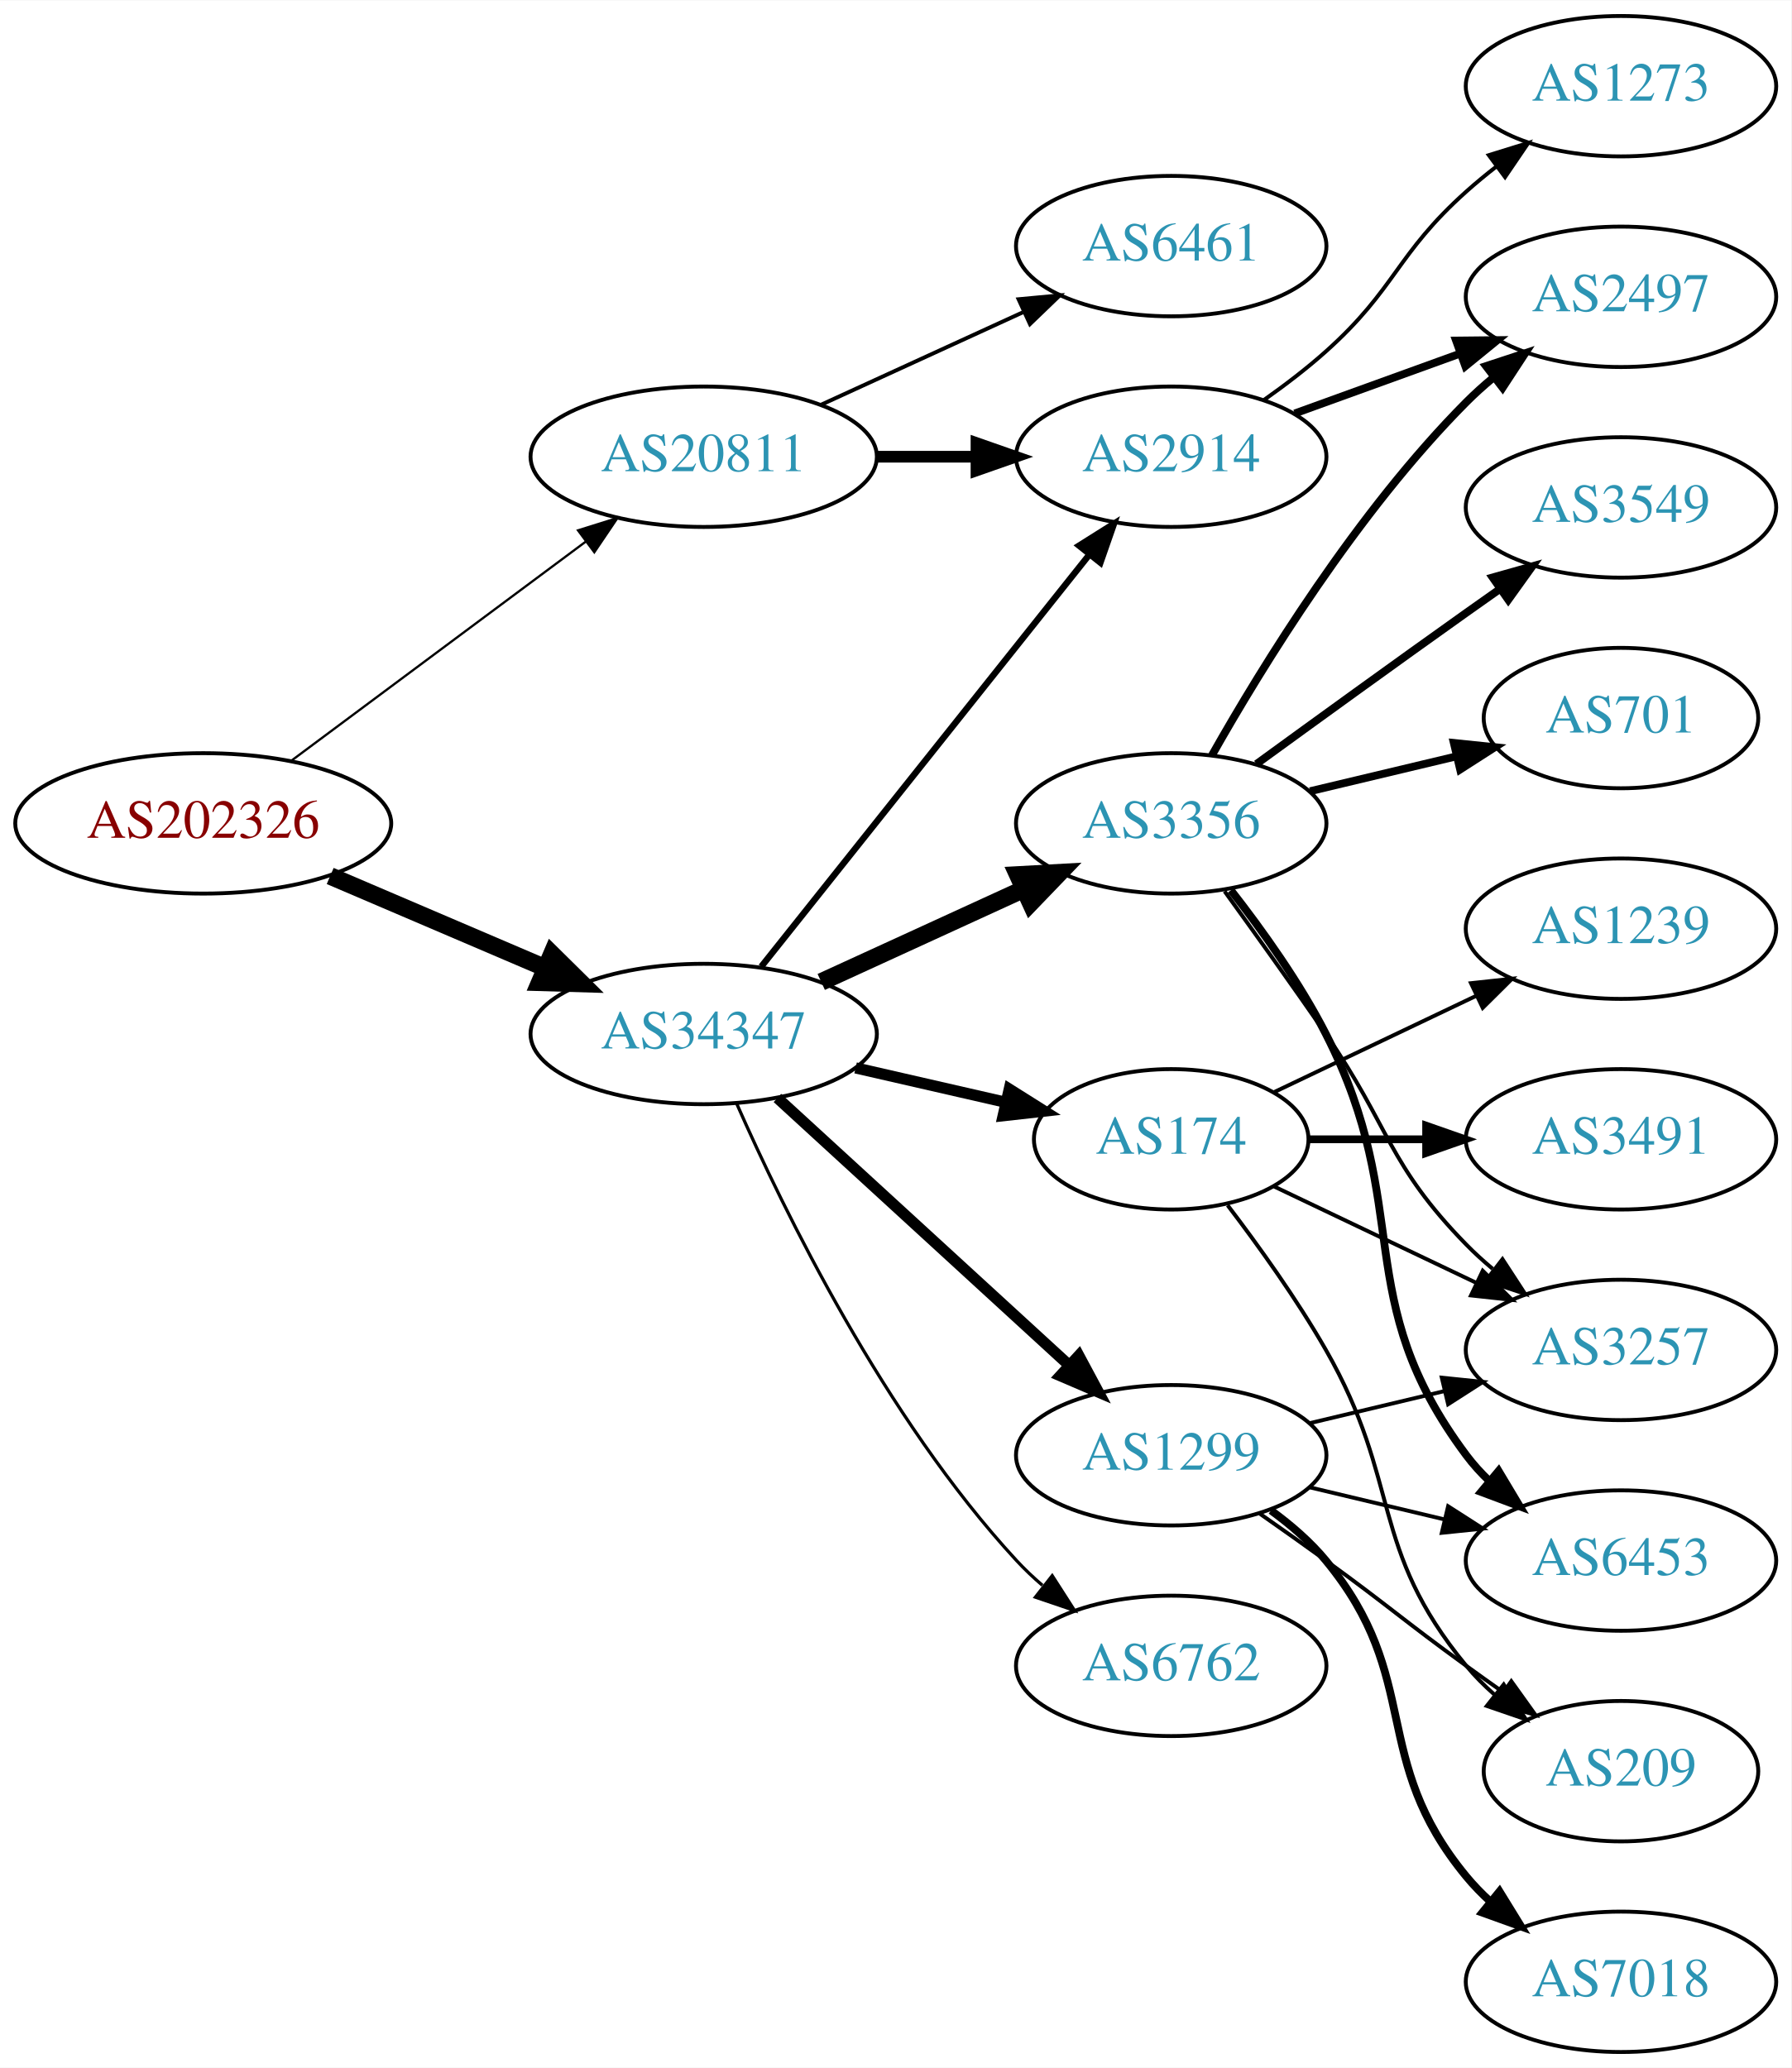
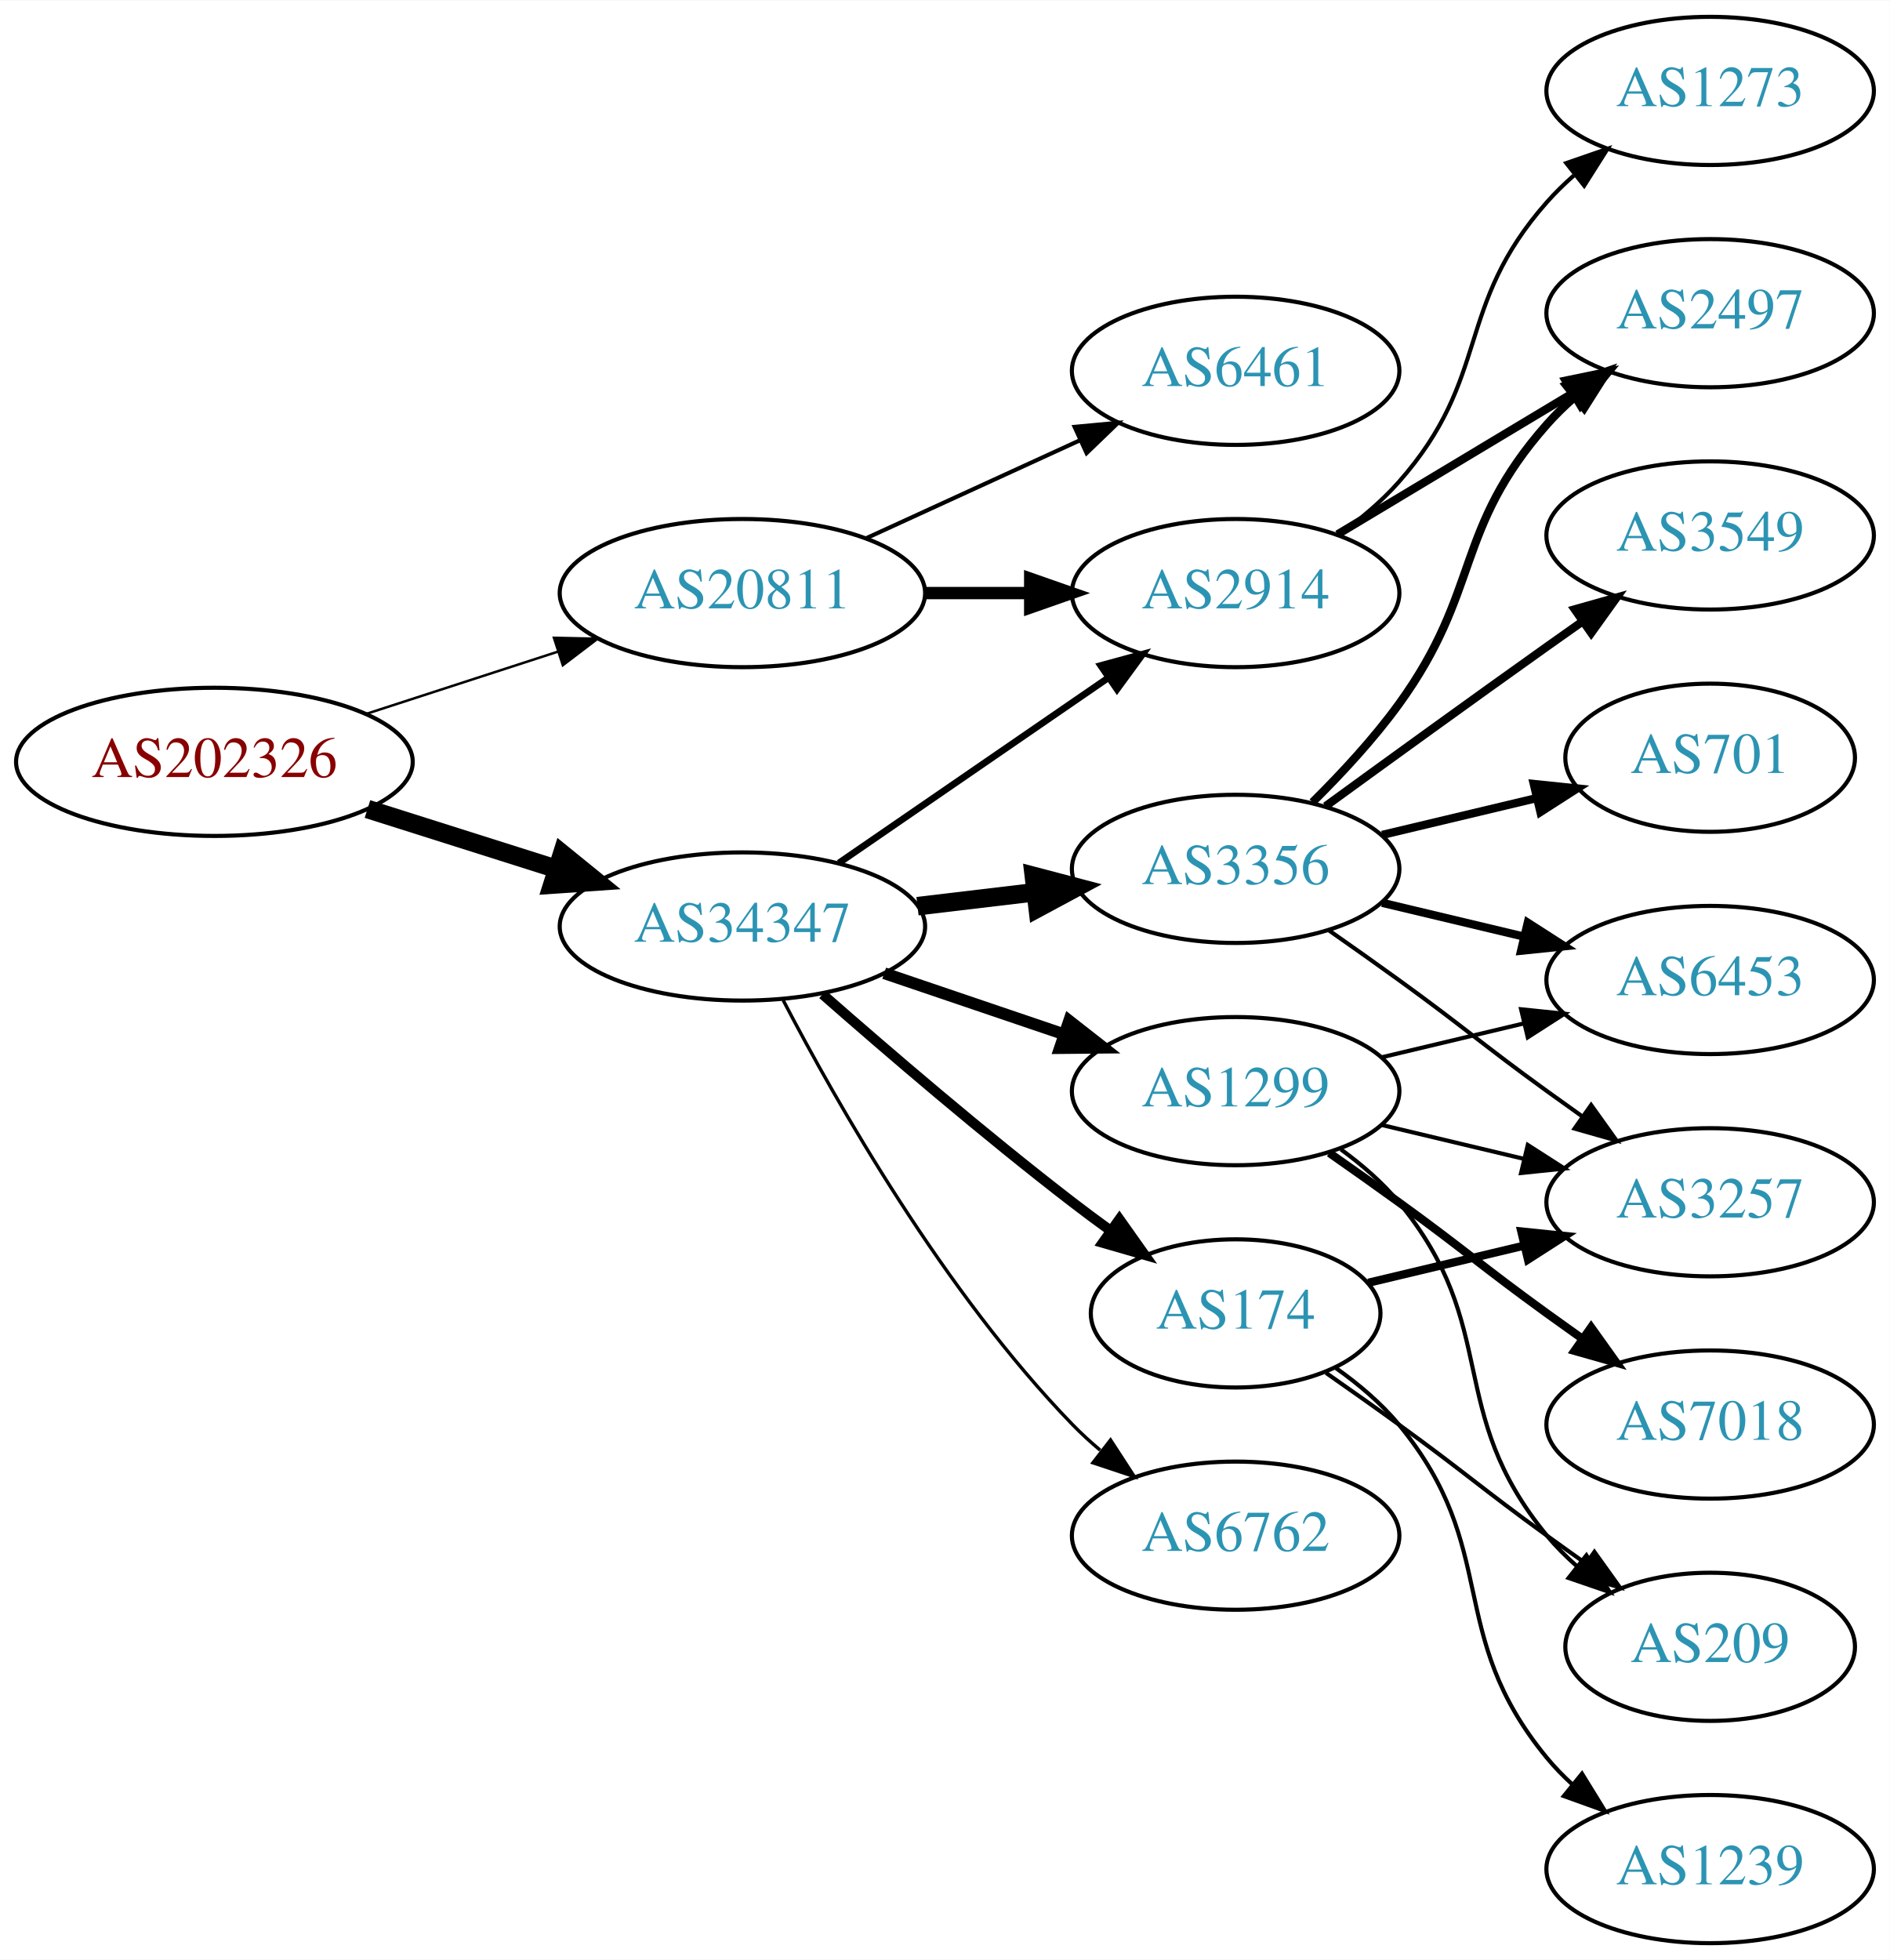
- <svg xmlns="http://www.w3.org/2000/svg" xmlns:xlink="http://www.w3.org/1999/xlink" width="459pt" height="530pt" viewBox="0.00 0.00 459.17 530.00">
-   <g id="graph0" class="graph" transform="scale(1 1) rotate(0) translate(4 526)">
-     <polygon fill="white" stroke="none" points="-4,4 -4,-526 455.17,-526 455.17,4 -4,4" />
+ <svg xmlns="http://www.w3.org/2000/svg" xmlns:xlink="http://www.w3.org/1999/xlink" width="459pt" height="476pt" viewBox="0.00 0.00 459.17 476.00">
+   <g id="graph0" class="graph" transform="scale(1 1) rotate(0) translate(4 472)">
+     <polygon fill="white" stroke="none" points="-4,4 -4,-472 455.17,-472 455.17,4 -4,4" />
    <g id="node1" class="node">
      <g id="a_node1">
        <a xlink:href="/asn/202326" xlink:title="AS202326 ~ odissea [AT]">
-           <ellipse fill="#ffffff" stroke="black" cx="48.096" cy="-315" rx="48.192" ry="18" />
-           <text text-anchor="middle" x="48.096" y="-311.3" font-family="Times,serif" font-size="14.00" fill="#880000">AS202326</text>
+           <ellipse fill="#ffffff" stroke="black" cx="48.096" cy="-287" rx="48.192" ry="18" />
+           <text text-anchor="middle" x="48.096" y="-283.3" font-family="Times,serif" font-size="14.00" fill="#880000">AS202326</text>
        </a>
      </g>
    </g>
    <g id="node2" class="node">
      <g id="a_node2">
        <a xlink:href="/asn/20811" xlink:title="AS20811 ~ Brennercom S.p.A. [IT]">
-           <ellipse fill="#ffffff" stroke="black" cx="176.388" cy="-409" rx="44.393" ry="18" />
-           <text text-anchor="middle" x="176.388" y="-405.3" font-family="Times,serif" font-size="14.00" fill="#2c94b3">AS20811</text>
+           <ellipse fill="#ffffff" stroke="black" cx="176.388" cy="-328" rx="44.393" ry="18" />
+           <text text-anchor="middle" x="176.388" y="-324.3" font-family="Times,serif" font-size="14.00" fill="#2c94b3">AS20811</text>
        </a>
      </g>
    </g>
    <g id="edge1" class="edge">
-       <path fill="none" stroke="black" stroke-width="0.581" d="M70.519,-330.946C91.328,-346.434 123.078,-370.066 146.192,-387.269" />
-       <polygon fill="black" stroke="black" stroke-width="0.581" points="144.169,-390.127 154.28,-393.29 148.348,-384.511 144.169,-390.127" />
+       <path fill="none" stroke="black" stroke-width="0.6" d="M84.948,-298.639C99.425,-303.339 116.271,-308.808 131.474,-313.744" />
+       <polygon fill="black" stroke="black" stroke-width="0.6" points="130.593,-317.137 141.185,-316.896 132.755,-310.48 130.593,-317.137" />
    </g>
    <g id="node3" class="node">
      <g id="a_node3">
        <a xlink:href="/asn/34347" xlink:title="AS34347 ~ HALLAG Kommunal GmbH [AT]">
-           <ellipse fill="#ffffff" stroke="black" cx="176.388" cy="-261" rx="44.393" ry="18" />
-           <text text-anchor="middle" x="176.388" y="-257.3" font-family="Times,serif" font-size="14.00" fill="#2c94b3">AS34347</text>
+           <ellipse fill="#ffffff" stroke="black" cx="176.388" cy="-247" rx="44.393" ry="18" />
+           <text text-anchor="middle" x="176.388" y="-243.3" font-family="Times,serif" font-size="14.00" fill="#2c94b3">AS34347</text>
        </a>
      </g>
    </g>
    <g id="edge2" class="edge">
-       <path fill="none" stroke="black" stroke-width="4.5" d="M80.639,-301.513C97.283,-294.396 117.873,-285.592 135.604,-278.011" />
-       <polygon fill="black" stroke="black" stroke-width="4.5" points="137.469,-281.495 145.116,-273.943 134.373,-274.255 137.469,-281.495" />
+       <path fill="none" stroke="black" stroke-width="4.5" d="M85.286,-275.538C99.636,-270.993 116.272,-265.723 131.315,-260.959" />
+       <polygon fill="black" stroke="black" stroke-width="4.5" points="132.586,-264.687 140.93,-257.914 130.208,-257.179 132.586,-264.687" />
    </g>
    <g id="node4" class="node">
      <g id="a_node4">
-         <a xlink:href="/asn/2914" xlink:title="AS2914 ~ NTT America, Inc. [US]">
-           <ellipse fill="#ffffff" stroke="black" cx="296.23" cy="-409" rx="39.794" ry="18" />
-           <text text-anchor="middle" x="296.23" y="-405.3" font-family="Times,serif" font-size="14.00" fill="#2c94b3">AS2914</text>
+         <a xlink:href="/asn/6461" xlink:title="AS6461 ~ Zayo Bandwidth [US]">
+           <ellipse fill="#ffffff" stroke="black" cx="296.23" cy="-382" rx="39.794" ry="18" />
+           <text text-anchor="middle" x="296.23" y="-378.3" font-family="Times,serif" font-size="14.00" fill="#2c94b3">AS6461</text>
        </a>
      </g>
    </g>
    <g id="edge3" class="edge">
-       <path fill="none" stroke="black" stroke-width="3" d="M220.599,-409C228.911,-409 237.674,-409 246.156,-409" />
-       <polygon fill="black" stroke="black" stroke-width="3" points="246.315,-412.5 256.315,-409 246.315,-405.5 246.315,-412.5" />
+       <path fill="none" stroke="black" d="M206.517,-341.348C222.128,-348.502 241.526,-357.391 258.198,-365.03" />
+       <polygon fill="black" stroke="black" points="257.101,-368.378 267.65,-369.362 260.017,-362.014 257.101,-368.378" />
    </g>
    <g id="node5" class="node">
      <g id="a_node5">
-         <a xlink:href="/asn/6461" xlink:title="AS6461 ~ Zayo Bandwidth [US]">
-           <ellipse fill="#ffffff" stroke="black" cx="296.23" cy="-463" rx="39.794" ry="18" />
-           <text text-anchor="middle" x="296.23" y="-459.3" font-family="Times,serif" font-size="14.00" fill="#2c94b3">AS6461</text>
+         <a xlink:href="/asn/2914" xlink:title="AS2914 ~ NTT America, Inc. [US]">
+           <ellipse fill="#ffffff" stroke="black" cx="296.23" cy="-328" rx="39.794" ry="18" />
+           <text text-anchor="middle" x="296.23" y="-324.3" font-family="Times,serif" font-size="14.00" fill="#2c94b3">AS2914</text>
        </a>
      </g>
    </g>
    <g id="edge4" class="edge">
-       <path fill="none" stroke="black" d="M206.517,-422.348C222.128,-429.502 241.526,-438.391 258.198,-446.03" />
-       <polygon fill="black" stroke="black" points="257.101,-449.378 267.65,-450.362 260.017,-443.014 257.101,-449.378" />
-     </g>
-     <g id="edge5" class="edge">
-       <path fill="none" stroke="black" stroke-width="1.636" d="M191.136,-278.267C211.892,-304.334 251.337,-353.874 275.261,-383.921" />
-       <polygon fill="black" stroke="black" stroke-width="1.636" points="272.602,-386.2 281.569,-391.843 278.078,-381.84 272.602,-386.2" />
+       <path fill="none" stroke="black" stroke-width="3" d="M220.599,-328C228.911,-328 237.674,-328 246.156,-328" />
+       <polygon fill="black" stroke="black" stroke-width="3" points="246.315,-331.5 256.315,-328 246.315,-324.5 246.315,-331.5" />
+     </g>
+     <g id="edge9" class="edge">
+       <path fill="none" stroke="black" stroke-width="1.636" d="M199.83,-262.426C218.412,-275.198 244.972,-293.455 265.352,-307.463" />
+       <polygon fill="black" stroke="black" stroke-width="1.636" points="263.443,-310.398 273.666,-313.178 267.408,-304.629 263.443,-310.398" />
    </g>
    <g id="node6" class="node">
      <g id="a_node6">
-         <a xlink:href="/asn/3356" xlink:title="AS3356 ~ Level 3 Parent, LLC [US]">
-           <ellipse fill="#ffffff" stroke="black" cx="296.23" cy="-315" rx="39.794" ry="18" />
-           <text text-anchor="middle" x="296.23" y="-311.3" font-family="Times,serif" font-size="14.00" fill="#2c94b3">AS3356</text>
-         </a>
-       </g>
-     </g>
-     <g id="edge6" class="edge">
-       <path fill="none" stroke="black" stroke-width="4.5" d="M206.517,-274.348C222.128,-281.502 241.526,-290.391 258.198,-298.03" />
-       <polygon fill="black" stroke="black" stroke-width="4.5" points="256.919,-301.775 267.65,-302.362 260.199,-294.616 256.919,-301.775" />
-     </g>
-     <g id="node7" class="node">
-       <g id="a_node7">
-         <a xlink:href="/asn/174" xlink:title="AS174 ~ Cogent Communications [US]">
-           <ellipse fill="#ffffff" stroke="black" cx="296.23" cy="-234" rx="35.194" ry="18" />
-           <text text-anchor="middle" x="296.23" y="-230.3" font-family="Times,serif" font-size="14.00" fill="#2c94b3">AS174</text>
-         </a>
-       </g>
-     </g>
-     <g id="edge7" class="edge">
-       <path fill="none" stroke="black" stroke-width="2.864" d="M215.322,-252.308C227.639,-249.486 241.364,-246.342 253.915,-243.466" />
-       <polygon fill="black" stroke="black" stroke-width="2.864" points="254.714,-246.874 263.68,-241.229 253.15,-240.051 254.714,-246.874" />
-     </g>
-     <g id="node8" class="node">
-       <g id="a_node8">
-         <a xlink:href="/asn/1299" xlink:title="AS1299 ~ Telia Carrier [EU]">
-           <ellipse fill="#ffffff" stroke="black" cx="296.23" cy="-153" rx="39.794" ry="18" />
-           <text text-anchor="middle" x="296.23" y="-149.3" font-family="Times,serif" font-size="14.00" fill="#2c94b3">AS1299</text>
-         </a>
-       </g>
-     </g>
-     <g id="edge8" class="edge">
-       <path fill="none" stroke="black" stroke-width="2.864" d="M195.285,-244.597C215.214,-226.333 247.571,-196.678 270.048,-176.079" />
-       <polygon fill="black" stroke="black" stroke-width="2.864" points="272.543,-178.54 277.55,-169.203 267.813,-173.38 272.543,-178.54" />
-     </g>
-     <g id="node9" class="node">
-       <g id="a_node9">
        <a xlink:href="/asn/6762" xlink:title="AS6762 ~ TELECOM ITALIA SPARKLE S.p.A. [IT]">
          <ellipse fill="#ffffff" stroke="black" cx="296.23" cy="-99" rx="39.794" ry="18" />
          <text text-anchor="middle" x="296.23" y="-95.3" font-family="Times,serif" font-size="14.00" fill="#2c94b3">AS6762</text>
        </a>
      </g>
    </g>
-     <g id="edge9" class="edge">
-       <path fill="none" stroke="black" stroke-width="0.818" d="M184.803,-243.239C196.872,-215.817 222.843,-162.527 256.584,-126 258.614,-123.802 260.853,-121.681 263.199,-119.66" />
-       <polygon fill="black" stroke="black" stroke-width="0.818" points="265.726,-122.126 271.443,-113.206 261.411,-116.614 265.726,-122.126" />
-     </g>
-     <g id="node14" class="node">
-       <g id="a_node14">
+     <g id="edge5" class="edge">
+       <path fill="none" stroke="black" stroke-width="0.818" d="M186.297,-229.079C199.333,-204.044 225.465,-158.075 256.584,-126 258.667,-123.852 260.944,-121.767 263.317,-119.771" />
+       <polygon fill="black" stroke="black" stroke-width="0.818" points="265.836,-122.247 271.608,-113.362 261.555,-116.708 265.836,-122.247" />
+     </g>
+     <g id="node7" class="node">
+       <g id="a_node7">
+         <a xlink:href="/asn/3356" xlink:title="AS3356 ~ Level 3 Parent, LLC [US]">
+           <ellipse fill="#ffffff" stroke="black" cx="296.23" cy="-261" rx="39.794" ry="18" />
+           <text text-anchor="middle" x="296.23" y="-257.3" font-family="Times,serif" font-size="14.00" fill="#2c94b3">AS3356</text>
+         </a>
+       </g>
+     </g>
+     <g id="edge6" class="edge">
+       <path fill="none" stroke="black" stroke-width="4.5" d="M218.934,-251.936C228.18,-253.034 238.053,-254.207 247.525,-255.332" />
+       <polygon fill="black" stroke="black" stroke-width="4.5" points="247.201,-259.259 257.596,-256.529 248.13,-251.439 247.201,-259.259" />
+     </g>
+     <g id="node8" class="node">
+       <g id="a_node8">
+         <a xlink:href="/asn/174" xlink:title="AS174 ~ Cogent Communications [US]">
+           <ellipse fill="#ffffff" stroke="black" cx="296.23" cy="-153" rx="35.194" ry="18" />
+           <text text-anchor="middle" x="296.23" y="-149.3" font-family="Times,serif" font-size="14.00" fill="#2c94b3">AS174</text>
+         </a>
+       </g>
+     </g>
+     <g id="edge7" class="edge">
+       <path fill="none" stroke="black" stroke-width="2.455" d="M195.866,-230.527C211.666,-216.648 235.176,-196.477 256.584,-180 259.547,-177.719 262.683,-175.393 265.837,-173.109" />
+       <polygon fill="black" stroke="black" stroke-width="2.455" points="267.992,-175.871 274.117,-167.226 263.938,-170.165 267.992,-175.871" />
+     </g>
+     <g id="node9" class="node">
+       <g id="a_node9">
+         <a xlink:href="/asn/1299" xlink:title="AS1299 ~ Telia Carrier [EU]">
+           <ellipse fill="#ffffff" stroke="black" cx="296.23" cy="-207" rx="39.794" ry="18" />
+           <text text-anchor="middle" x="296.23" y="-203.3" font-family="Times,serif" font-size="14.00" fill="#2c94b3">AS1299</text>
+         </a>
+       </g>
+     </g>
+     <g id="edge8" class="edge">
+       <path fill="none" stroke="black" stroke-width="2.864" d="M210.841,-235.645C224.442,-231.028 240.284,-225.651 254.546,-220.81" />
+       <polygon fill="black" stroke="black" stroke-width="2.864" points="255.775,-224.089 264.119,-217.56 253.525,-217.46 255.775,-224.089" />
+     </g>
+     <g id="node11" class="node">
+       <g id="a_node11">
        <a xlink:href="/asn/2497" xlink:title="AS2497 ~ Internet Initiative Japan Inc. [JP]">
+           <ellipse fill="#ffffff" stroke="black" cx="411.523" cy="-396" rx="39.794" ry="18" />
+           <text text-anchor="middle" x="411.523" y="-392.3" font-family="Times,serif" font-size="14.00" fill="#2c94b3">AS2497</text>
+         </a>
+       </g>
+     </g>
+     <g id="edge22" class="edge">
+       <path fill="none" stroke="black" stroke-width="2" d="M320.98,-342.255C337.597,-352.229 359.993,-365.671 378.229,-376.617" />
+       <polygon fill="black" stroke="black" stroke-width="2" points="376.429,-379.618 386.804,-381.764 380.032,-373.616 376.429,-379.618" />
+     </g>
+     <g id="node18" class="node">
+       <g id="a_node18">
+         <a xlink:href="/asn/1273" xlink:title="AS1273 ~ Vodafone Group PLC [EU]">
          <ellipse fill="#ffffff" stroke="black" cx="411.523" cy="-450" rx="39.794" ry="18" />
-           <text text-anchor="middle" x="411.523" y="-446.3" font-family="Times,serif" font-size="14.00" fill="#2c94b3">AS2497</text>
+           <text text-anchor="middle" x="411.523" y="-446.3" font-family="Times,serif" font-size="14.00" fill="#2c94b3">AS1273</text>
        </a>
      </g>
    </g>
    <g id="edge23" class="edge">
-       <path fill="none" stroke="black" stroke-width="2" d="M327.889,-420.095C340.861,-424.79 356.155,-430.324 370.035,-435.348" />
-       <polygon fill="black" stroke="black" stroke-width="2" points="369.246,-438.784 379.84,-438.896 371.628,-432.202 369.246,-438.784" />
-     </g>
-     <g id="node19" class="node">
-       <g id="a_node19">
-         <a xlink:href="/asn/1273" xlink:title="AS1273 ~ Vodafone Group PLC [EU]">
-           <ellipse fill="#ffffff" stroke="black" cx="411.523" cy="-504" rx="39.794" ry="18" />
-           <text text-anchor="middle" x="411.523" y="-500.3" font-family="Times,serif" font-size="14.00" fill="#2c94b3">AS1273</text>
-         </a>
-       </g>
-     </g>
-     <g id="edge24" class="edge">
-       <path fill="none" stroke="black" d="M319.995,-423.546C325.394,-427.359 330.997,-431.633 335.877,-436 353.946,-452.172 353.807,-460.828 371.877,-477 374.316,-479.183 376.937,-481.344 379.623,-483.435" />
-       <polygon fill="black" stroke="black" points="377.638,-486.32 387.758,-489.454 381.801,-480.693 377.638,-486.32" />
+       <path fill="none" stroke="black" d="M321.167,-342.071C326.409,-345.842 331.648,-350.217 335.877,-355 358.526,-380.62 349.227,-397.38 371.877,-423 373.859,-425.242 376.063,-427.394 378.385,-429.437" />
+       <polygon fill="black" stroke="black" points="376.573,-432.466 386.586,-435.929 380.918,-426.978 376.573,-432.466" />
    </g>
    <g id="node10" class="node">
      <g id="a_node10">
-         <a xlink:href="/asn/3549" xlink:title="AS3549 ~ Level 3 Parent, LLC [US]">
-           <ellipse fill="#ffffff" stroke="black" cx="411.523" cy="-396" rx="39.794" ry="18" />
-           <text text-anchor="middle" x="411.523" y="-392.3" font-family="Times,serif" font-size="14.00" fill="#2c94b3">AS3549</text>
+         <a xlink:href="/asn/701" xlink:title="AS701 ~ UUNET [US]">
+           <ellipse fill="#ffffff" stroke="black" cx="411.523" cy="-288" rx="35.194" ry="18" />
+           <text text-anchor="middle" x="411.523" y="-284.3" font-family="Times,serif" font-size="14.00" fill="#2c94b3">AS701</text>
        </a>
      </g>
    </g>
    <g id="edge10" class="edge">
-       <path fill="none" stroke="black" stroke-width="2" d="M318.078,-330.222C333.012,-341.091 353.626,-356.025 371.877,-369 374.697,-371.005 377.64,-373.085 380.588,-375.159" />
-       <polygon fill="black" stroke="black" stroke-width="2" points="378.616,-378.05 388.813,-380.926 382.634,-372.319 378.616,-378.05" />
-     </g>
-     <g id="node11" class="node">
-       <g id="a_node11">
+       <path fill="none" stroke="black" stroke-width="2" d="M331.837,-269.248C343.632,-272.058 356.937,-275.229 369.204,-278.153" />
+       <polygon fill="black" stroke="black" stroke-width="2" points="368.67,-281.624 379.209,-280.537 370.293,-274.814 368.67,-281.624" />
+     </g>
+     <g id="edge11" class="edge">
+       <path fill="none" stroke="black" stroke-width="2" d="M314.906,-277.185C321.918,-284.12 329.753,-292.558 335.877,-301 355.955,-328.681 349.227,-343.38 371.877,-369 373.859,-371.242 376.063,-373.394 378.385,-375.437" />
+       <polygon fill="black" stroke="black" stroke-width="2" points="376.573,-378.466 386.586,-381.929 380.918,-372.978 376.573,-378.466" />
+     </g>
+     <g id="node12" class="node">
+       <g id="a_node12">
+         <a xlink:href="/asn/6453" xlink:title="AS6453 ~ TATA COMMUNICATIONS (AMERICA) INC [US]">
+           <ellipse fill="#ffffff" stroke="black" cx="411.523" cy="-234" rx="39.794" ry="18" />
+           <text text-anchor="middle" x="411.523" y="-230.3" font-family="Times,serif" font-size="14.00" fill="#2c94b3">AS6453</text>
+         </a>
+       </g>
+     </g>
+     <g id="edge12" class="edge">
+       <path fill="none" stroke="black" stroke-width="2" d="M331.837,-252.752C342.709,-250.162 354.863,-247.265 366.305,-244.538" />
+       <polygon fill="black" stroke="black" stroke-width="2" points="367.212,-247.92 376.128,-242.197 365.589,-241.111 367.212,-247.92" />
+     </g>
+     <g id="node13" class="node">
+       <g id="a_node13">
        <a xlink:href="/asn/3257" xlink:title="AS3257 ~ GTT [DE]">
          <ellipse fill="#ffffff" stroke="black" cx="411.523" cy="-180" rx="39.794" ry="18" />
          <text text-anchor="middle" x="411.523" y="-176.3" font-family="Times,serif" font-size="14.00" fill="#2c94b3">AS3257</text>
        </a>
      </g>
    </g>
-     <g id="edge11" class="edge">
-       <path fill="none" stroke="black" d="M309.909,-297.594C317.525,-287.063 327.358,-273.33 335.877,-261 352.272,-237.269 351.704,-227.617 371.877,-207 373.969,-204.861 376.253,-202.782 378.63,-200.79" />
-       <polygon fill="black" stroke="black" points="381.148,-203.268 386.929,-194.389 376.873,-197.725 381.148,-203.268" />
-     </g>
-     <g id="node12" class="node">
-       <g id="a_node12">
-         <a xlink:href="/asn/6453" xlink:title="AS6453 ~ TATA COMMUNICATIONS (AMERICA) INC [US]">
-           <ellipse fill="#ffffff" stroke="black" cx="411.523" cy="-126" rx="39.794" ry="18" />
-           <text text-anchor="middle" x="411.523" y="-122.3" font-family="Times,serif" font-size="14.00" fill="#2c94b3">AS6453</text>
-         </a>
-       </g>
-     </g>
-     <g id="edge12" class="edge">
-       <path fill="none" stroke="black" stroke-width="2" d="M311.527,-297.86C319.513,-287.647 329.174,-274.147 335.877,-261 358.857,-215.923 341.605,-193.542 371.877,-153 373.621,-150.664 375.628,-148.455 377.792,-146.383" />
-       <polygon fill="black" stroke="black" stroke-width="2" points="380.151,-148.973 385.592,-139.882 375.67,-143.595 380.151,-148.973" />
-     </g>
-     <g id="node13" class="node">
-       <g id="a_node13">
-         <a xlink:href="/asn/701" xlink:title="AS701 ~ UUNET [US]">
-           <ellipse fill="#ffffff" stroke="black" cx="411.523" cy="-342" rx="35.194" ry="18" />
-           <text text-anchor="middle" x="411.523" y="-338.3" font-family="Times,serif" font-size="14.00" fill="#2c94b3">AS701</text>
-         </a>
-       </g>
-     </g>
    <g id="edge13" class="edge">
-       <path fill="none" stroke="black" stroke-width="2" d="M331.837,-323.248C343.632,-326.058 356.937,-329.229 369.204,-332.153" />
-       <polygon fill="black" stroke="black" stroke-width="2" points="368.67,-335.624 379.209,-334.537 370.293,-328.814 368.67,-335.624" />
+       <path fill="none" stroke="black" d="M318.987,-245.991C324.522,-242.121 330.44,-237.936 335.877,-234 352.076,-222.271 355.677,-218.729 371.877,-207 374.68,-204.971 377.611,-202.875 380.552,-200.79" />
+       <polygon fill="black" stroke="black" points="382.603,-203.627 388.766,-195.009 378.574,-197.903 382.603,-203.627" />
+     </g>
+     <g id="node14" class="node">
+       <g id="a_node14">
+         <a xlink:href="/asn/3549" xlink:title="AS3549 ~ Level 3 Parent, LLC [US]">
+           <ellipse fill="#ffffff" stroke="black" cx="411.523" cy="-342" rx="39.794" ry="18" />
+           <text text-anchor="middle" x="411.523" y="-338.3" font-family="Times,serif" font-size="14.00" fill="#2c94b3">AS3549</text>
+         </a>
+       </g>
    </g>
    <g id="edge14" class="edge">
-       <path fill="none" stroke="black" stroke-width="2" d="M306.69,-332.49C319.472,-355.096 343.904,-394.886 371.877,-423 373.987,-425.121 376.283,-427.188 378.669,-429.171" />
-       <polygon fill="black" stroke="black" stroke-width="2" points="376.921,-432.242 386.984,-435.556 381.184,-426.69 376.921,-432.242" />
-     </g>
-     <g id="edge17" class="edge">
-       <path fill="none" stroke="black" d="M322.655,-221.881C337.958,-214.587 357.681,-205.186 374.563,-197.14" />
-       <polygon fill="black" stroke="black" points="376.082,-200.293 383.604,-192.831 373.071,-193.974 376.082,-200.293" />
+       <path fill="none" stroke="black" stroke-width="2" d="M318.078,-276.222C333.012,-287.091 353.626,-302.025 371.877,-315 374.697,-317.005 377.64,-319.085 380.588,-321.159" />
+       <polygon fill="black" stroke="black" stroke-width="2" points="378.616,-324.05 388.813,-326.926 382.634,-318.319 378.616,-324.05" />
+     </g>
+     <g id="edge15" class="edge">
+       <path fill="none" stroke="black" stroke-width="2" d="M328.488,-160.449C340.168,-163.233 353.663,-166.449 366.293,-169.459" />
+       <polygon fill="black" stroke="black" stroke-width="2" points="365.645,-172.903 376.184,-171.816 367.268,-166.093 365.645,-172.903" />
    </g>
    <g id="node15" class="node">
      <g id="a_node15">
        <a xlink:href="/asn/1239" xlink:title="AS1239 ~ Sprint [US]">
-           <ellipse fill="#ffffff" stroke="black" cx="411.523" cy="-288" rx="39.794" ry="18" />
-           <text text-anchor="middle" x="411.523" y="-284.3" font-family="Times,serif" font-size="14.00" fill="#2c94b3">AS1239</text>
-         </a>
-       </g>
-     </g>
-     <g id="edge15" class="edge">
-       <path fill="none" stroke="black" d="M322.655,-246.119C337.958,-253.413 357.681,-262.814 374.563,-270.86" />
-       <polygon fill="black" stroke="black" points="373.071,-274.026 383.604,-275.169 376.082,-267.707 373.071,-274.026" />
+           <ellipse fill="#ffffff" stroke="black" cx="411.523" cy="-18" rx="39.794" ry="18" />
+           <text text-anchor="middle" x="411.523" y="-14.3" font-family="Times,serif" font-size="14.00" fill="#2c94b3">AS1239</text>
+         </a>
+       </g>
+     </g>
+     <g id="edge16" class="edge">
+       <path fill="none" stroke="black" d="M320.603,-139.712C326.107,-135.809 331.607,-131.178 335.877,-126 360.941,-95.606 346.812,-75.394 371.877,-45 373.732,-42.751 375.819,-40.604 378.038,-38.576" />
+       <polygon fill="black" stroke="black" points="380.386,-41.178 385.942,-32.156 375.973,-35.744 380.386,-41.178" />
    </g>
    <g id="node16" class="node">
      <g id="a_node16">
-         <a xlink:href="/asn/3491" xlink:title="AS3491 ~ PCCW Global, Inc. [US]">
-           <ellipse fill="#ffffff" stroke="black" cx="411.523" cy="-234" rx="39.794" ry="18" />
-           <text text-anchor="middle" x="411.523" y="-230.3" font-family="Times,serif" font-size="14.00" fill="#2c94b3">AS3491</text>
-         </a>
-       </g>
-     </g>
-     <g id="edge16" class="edge">
-       <path fill="none" stroke="black" stroke-width="2" d="M331.529,-234C340.906,-234 351.257,-234 361.291,-234" />
-       <polygon fill="black" stroke="black" stroke-width="2" points="361.58,-237.5 371.58,-234 361.58,-230.5 361.58,-237.5" />
-     </g>
-     <g id="node17" class="node">
-       <g id="a_node17">
        <a xlink:href="/asn/209" xlink:title="AS209 ~ CenturyLink Communications, LLC [US]">
          <ellipse fill="#ffffff" stroke="black" cx="411.523" cy="-72" rx="35.194" ry="18" />
          <text text-anchor="middle" x="411.523" y="-68.3" font-family="Times,serif" font-size="14.00" fill="#2c94b3">AS209</text>
        </a>
      </g>
    </g>
+     <g id="edge17" class="edge">
+       <path fill="none" stroke="black" d="M318.18,-138.555C323.943,-134.529 330.175,-130.128 335.877,-126 352.076,-114.271 355.677,-110.729 371.877,-99 374.905,-96.807 378.084,-94.537 381.263,-92.287" />
+       <polygon fill="black" stroke="black" points="383.405,-95.059 389.573,-86.445 379.379,-89.333 383.405,-95.059" />
+     </g>
+     <g id="edge20" class="edge">
+       <path fill="none" stroke="black" d="M331.837,-215.248C342.709,-217.838 354.863,-220.735 366.305,-223.462" />
+       <polygon fill="black" stroke="black" points="365.589,-226.889 376.128,-225.803 367.212,-220.08 365.589,-226.889" />
+     </g>
    <g id="edge18" class="edge">
-       <path fill="none" stroke="black" d="M310.691,-217.087C318.584,-206.73 328.434,-193.008 335.877,-180 355.441,-145.806 346.812,-129.394 371.877,-99 374.012,-96.411 376.454,-93.959 379.051,-91.666" />
+       <path fill="none" stroke="black" d="M331.837,-198.752C342.709,-196.162 354.863,-193.265 366.305,-190.538" />
+       <polygon fill="black" stroke="black" points="367.212,-193.92 376.128,-188.197 365.589,-187.111 367.212,-193.92" />
+     </g>
+     <g id="edge21" class="edge">
+       <path fill="none" stroke="black" d="M321.811,-192.844C326.905,-189.128 331.919,-184.799 335.877,-180 360.941,-149.606 346.812,-129.394 371.877,-99 374.012,-96.411 376.454,-93.959 379.051,-91.666" />
      <polygon fill="black" stroke="black" points="381.459,-94.225 387.15,-85.288 377.128,-88.725 381.459,-94.225" />
    </g>
-     <g id="edge20" class="edge">
-       <path fill="none" stroke="black" d="M331.837,-161.248C342.709,-163.838 354.863,-166.735 366.305,-169.462" />
-       <polygon fill="black" stroke="black" points="365.589,-172.889 376.128,-171.803 367.212,-166.08 365.589,-172.889" />
-     </g>
-     <g id="edge21" class="edge">
-       <path fill="none" stroke="black" d="M331.837,-144.752C342.709,-142.162 354.863,-139.265 366.305,-136.538" />
-       <polygon fill="black" stroke="black" points="367.212,-139.92 376.128,-134.197 365.589,-133.111 367.212,-139.92" />
-     </g>
-     <g id="edge22" class="edge">
-       <path fill="none" stroke="black" d="M318.987,-137.991C324.522,-134.121 330.44,-129.936 335.877,-126 352.076,-114.271 355.677,-110.729 371.877,-99 374.905,-96.807 378.084,-94.537 381.263,-92.287" />
-       <polygon fill="black" stroke="black" points="383.405,-95.059 389.573,-86.445 379.379,-89.333 383.405,-95.059" />
-     </g>
-     <g id="node18" class="node">
-       <g id="a_node18">
+     <g id="node17" class="node">
+       <g id="a_node17">
        <a xlink:href="/asn/7018" xlink:title="AS7018 ~ AT&amp;T Services, Inc. [US]">
-           <ellipse fill="#ffffff" stroke="black" cx="411.523" cy="-18" rx="39.794" ry="18" />
-           <text text-anchor="middle" x="411.523" y="-14.3" font-family="Times,serif" font-size="14.00" fill="#2c94b3">AS7018</text>
+           <ellipse fill="#ffffff" stroke="black" cx="411.523" cy="-126" rx="39.794" ry="18" />
+           <text text-anchor="middle" x="411.523" y="-122.3" font-family="Times,serif" font-size="14.00" fill="#2c94b3">AS7018</text>
        </a>
      </g>
    </g>
    <g id="edge19" class="edge">
-       <path fill="none" stroke="black" stroke-width="2" d="M321.811,-138.844C326.905,-135.128 331.919,-130.799 335.877,-126 360.941,-95.606 346.812,-75.394 371.877,-45 373.732,-42.751 375.819,-40.604 378.038,-38.576" />
-       <polygon fill="black" stroke="black" stroke-width="2" points="380.386,-41.178 385.942,-32.156 375.973,-35.744 380.386,-41.178" />
+       <path fill="none" stroke="black" stroke-width="2" d="M318.987,-191.991C324.522,-188.121 330.44,-183.936 335.877,-180 352.076,-168.271 355.677,-164.729 371.877,-153 374.68,-150.971 377.611,-148.875 380.552,-146.79" />
+       <polygon fill="black" stroke="black" stroke-width="2" points="382.603,-149.627 388.766,-141.009 378.574,-143.903 382.603,-149.627" />
    </g>
  </g>
</svg>
